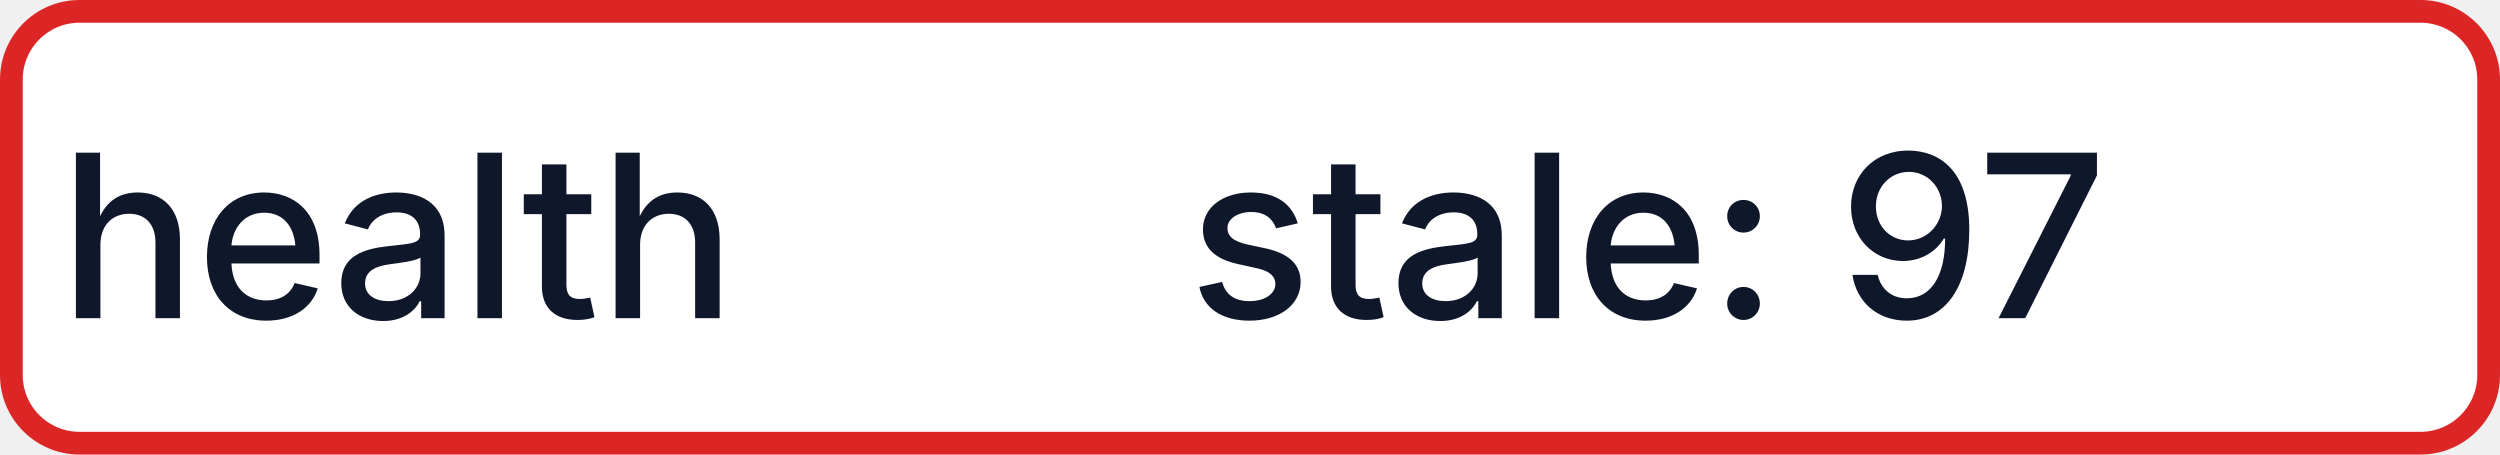
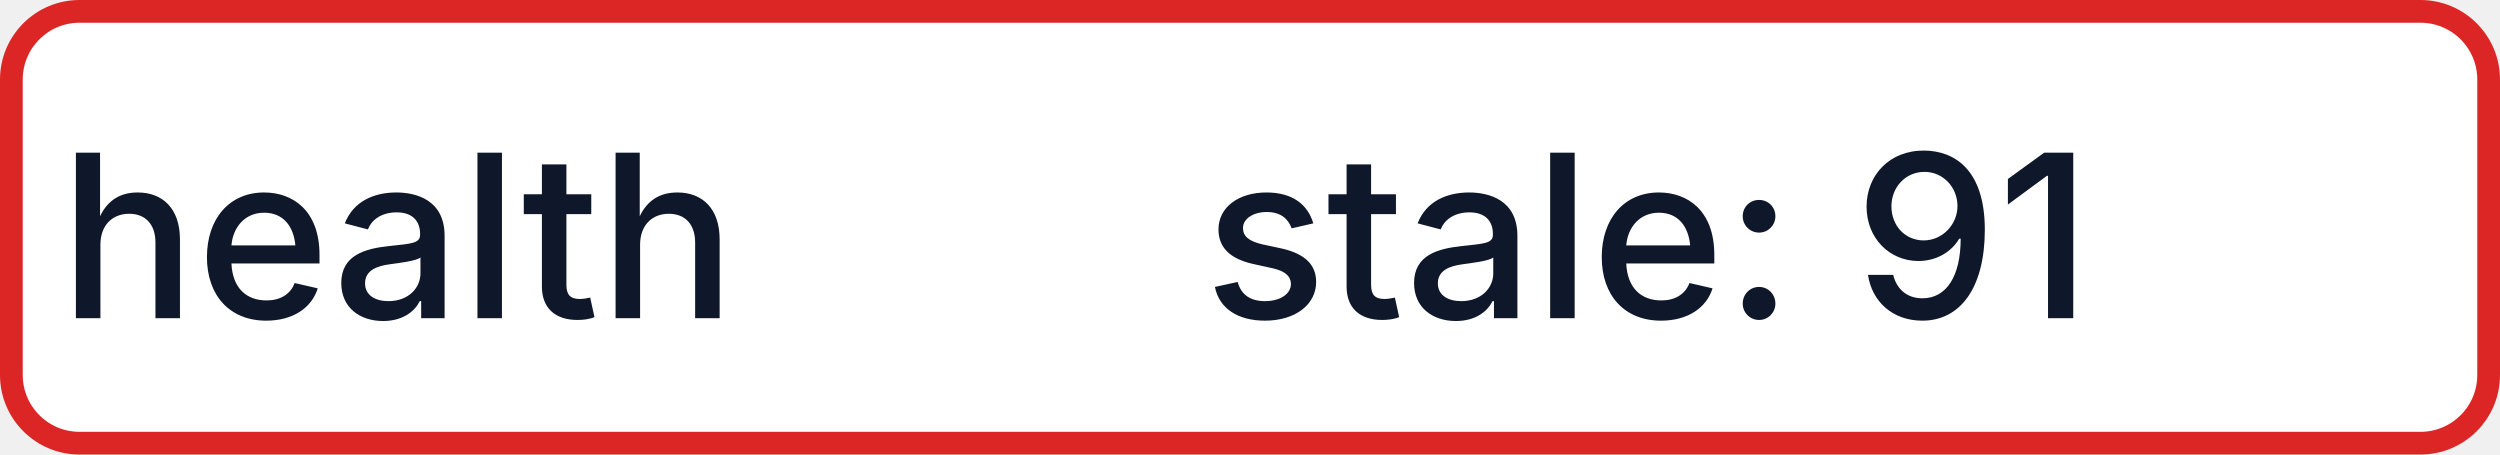
- <svg xmlns="http://www.w3.org/2000/svg" width="110" height="20" role="img" aria-label="health: stale: 97">
+ <svg xmlns="http://www.w3.org/2000/svg" width="110" height="20" role="img" aria-label="health: stale: 91">
  <rect x="0.5" y="0.5" width="109" height="19" rx="3" fill="#FFFFFF" stroke="#DC2626" stroke-width="1" />
  <g fill="#0F172A" text-anchor="middle" font-family="-apple-system,BlinkMacSystemFont,Segoe UI,sans-serif" font-size="10" font-weight="500">
    <text x="17.5" y="14">health</text>
-     <text x="72.5" y="14" textLength="68" lengthAdjust="spacingAndGlyphs">stale: 97</text>
+     <text x="72.5" y="14" textLength="68" lengthAdjust="spacingAndGlyphs">stale: 91</text>
  </g>
</svg>
